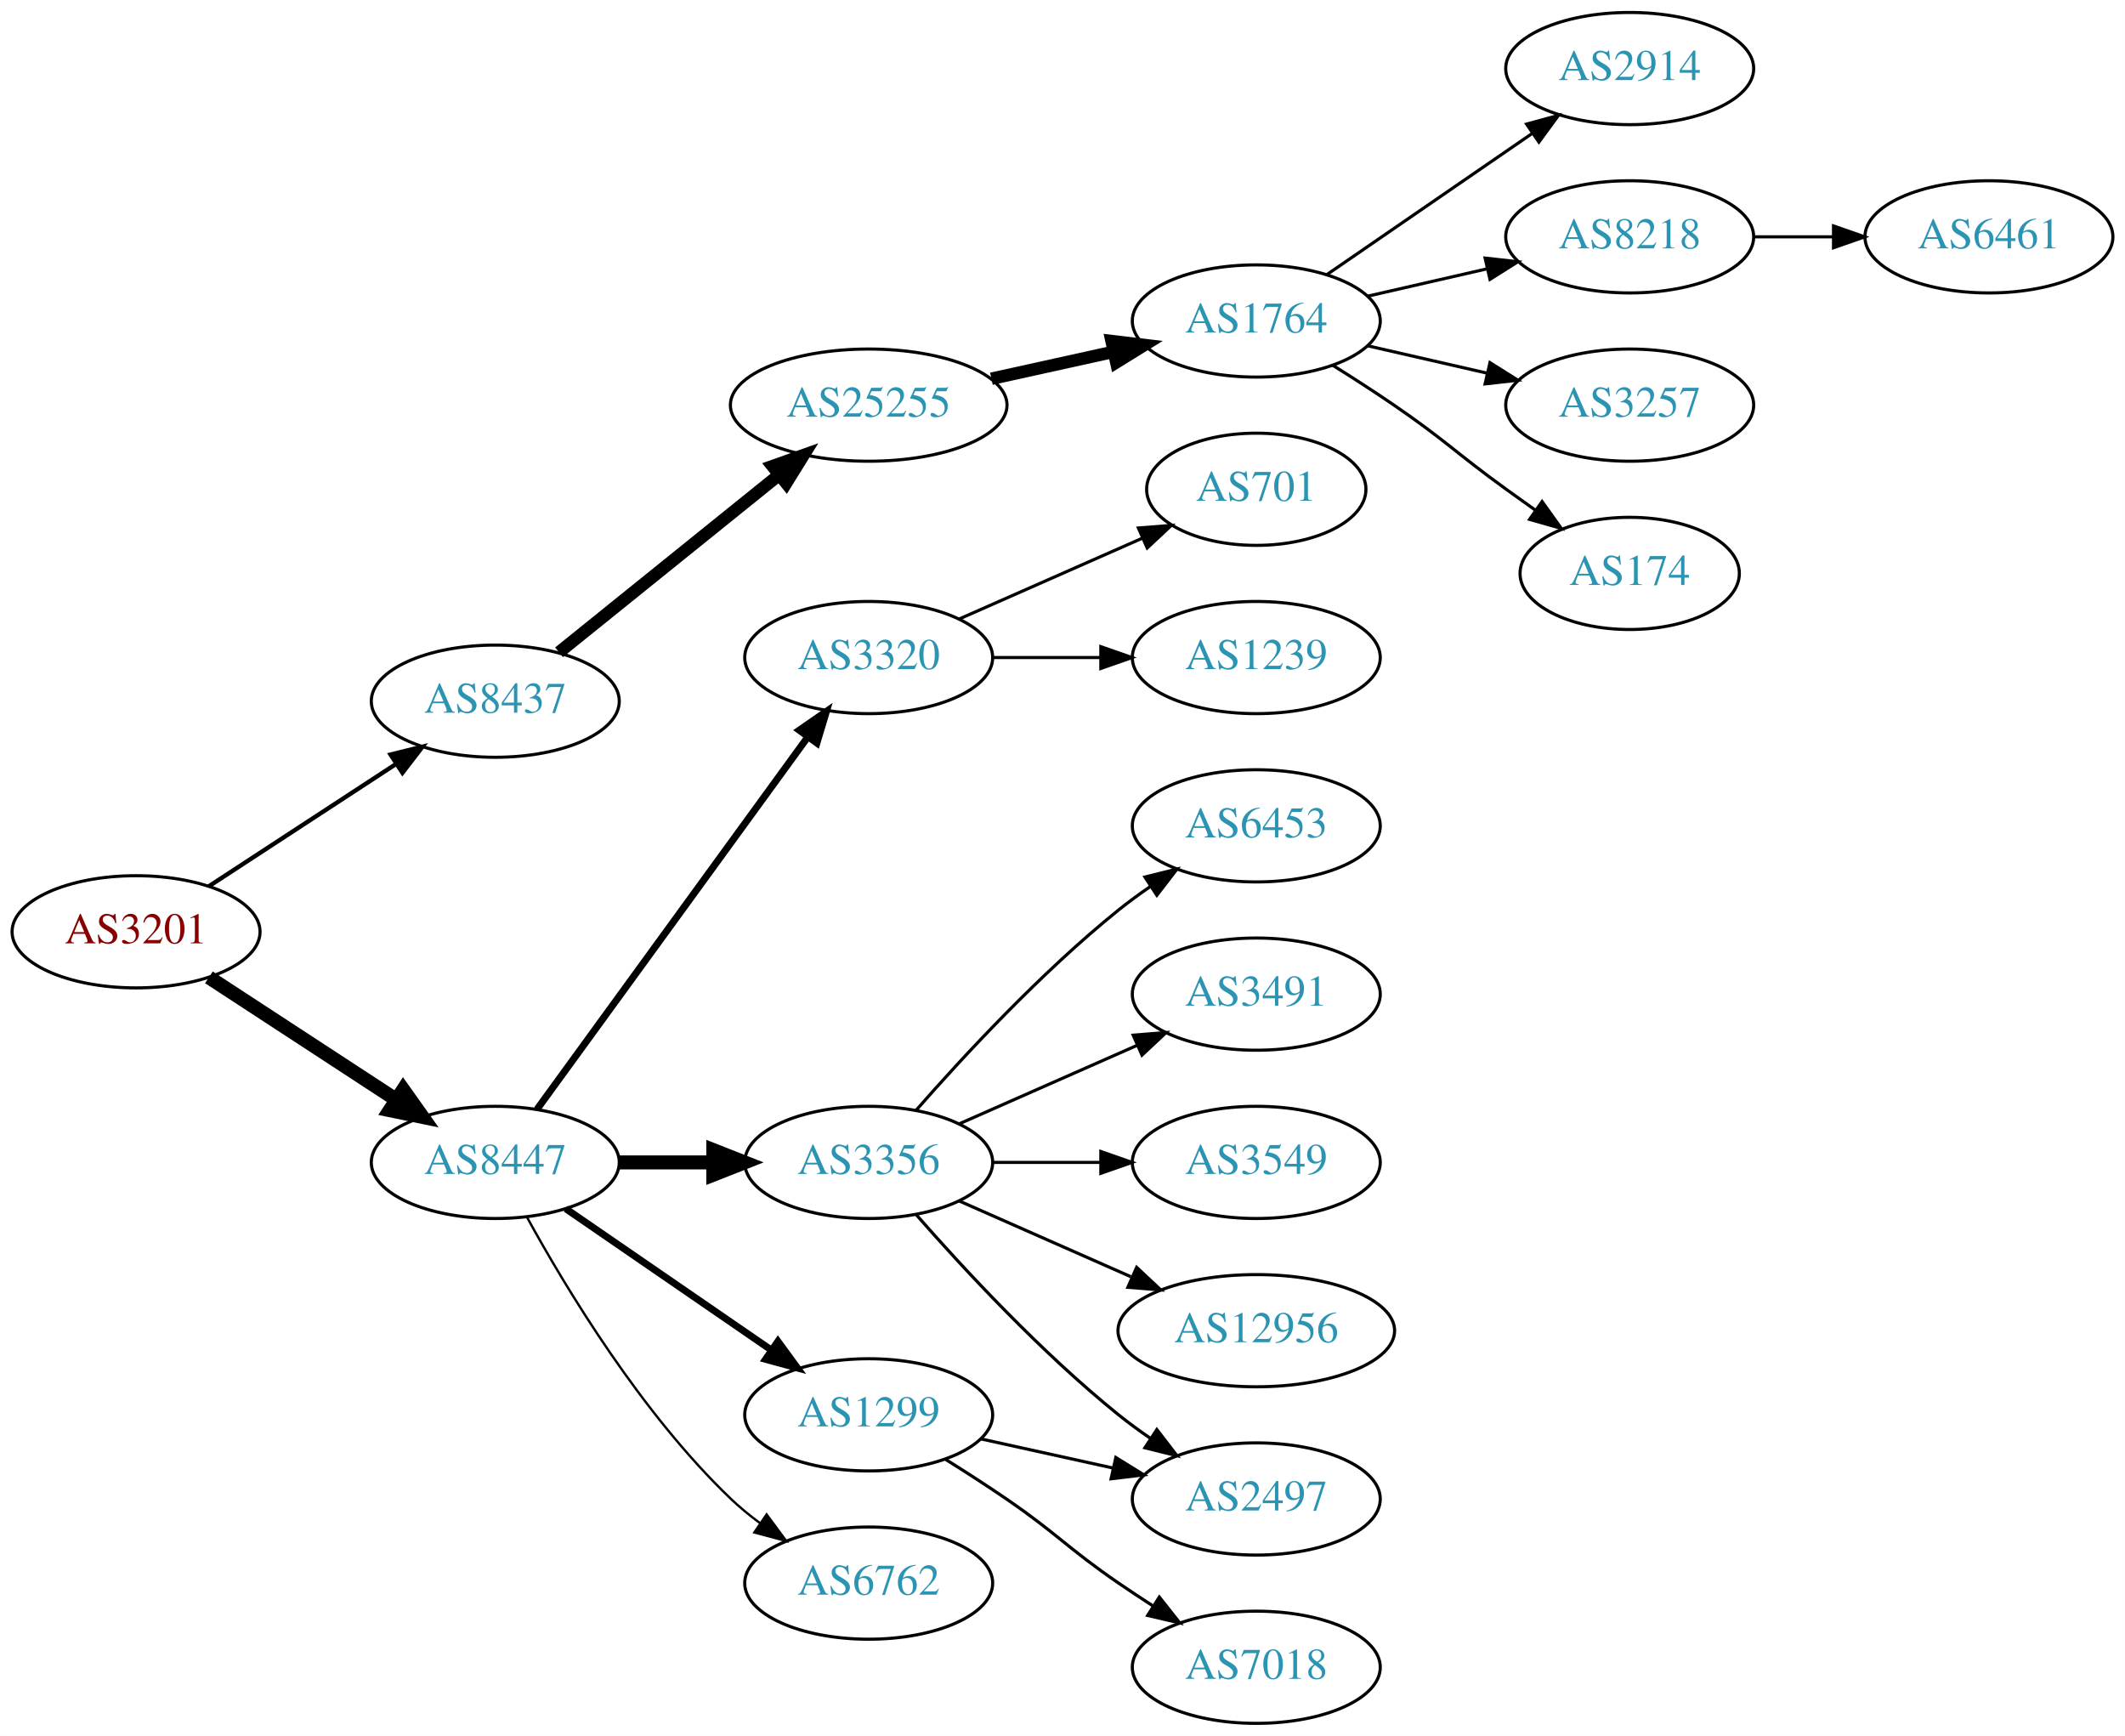
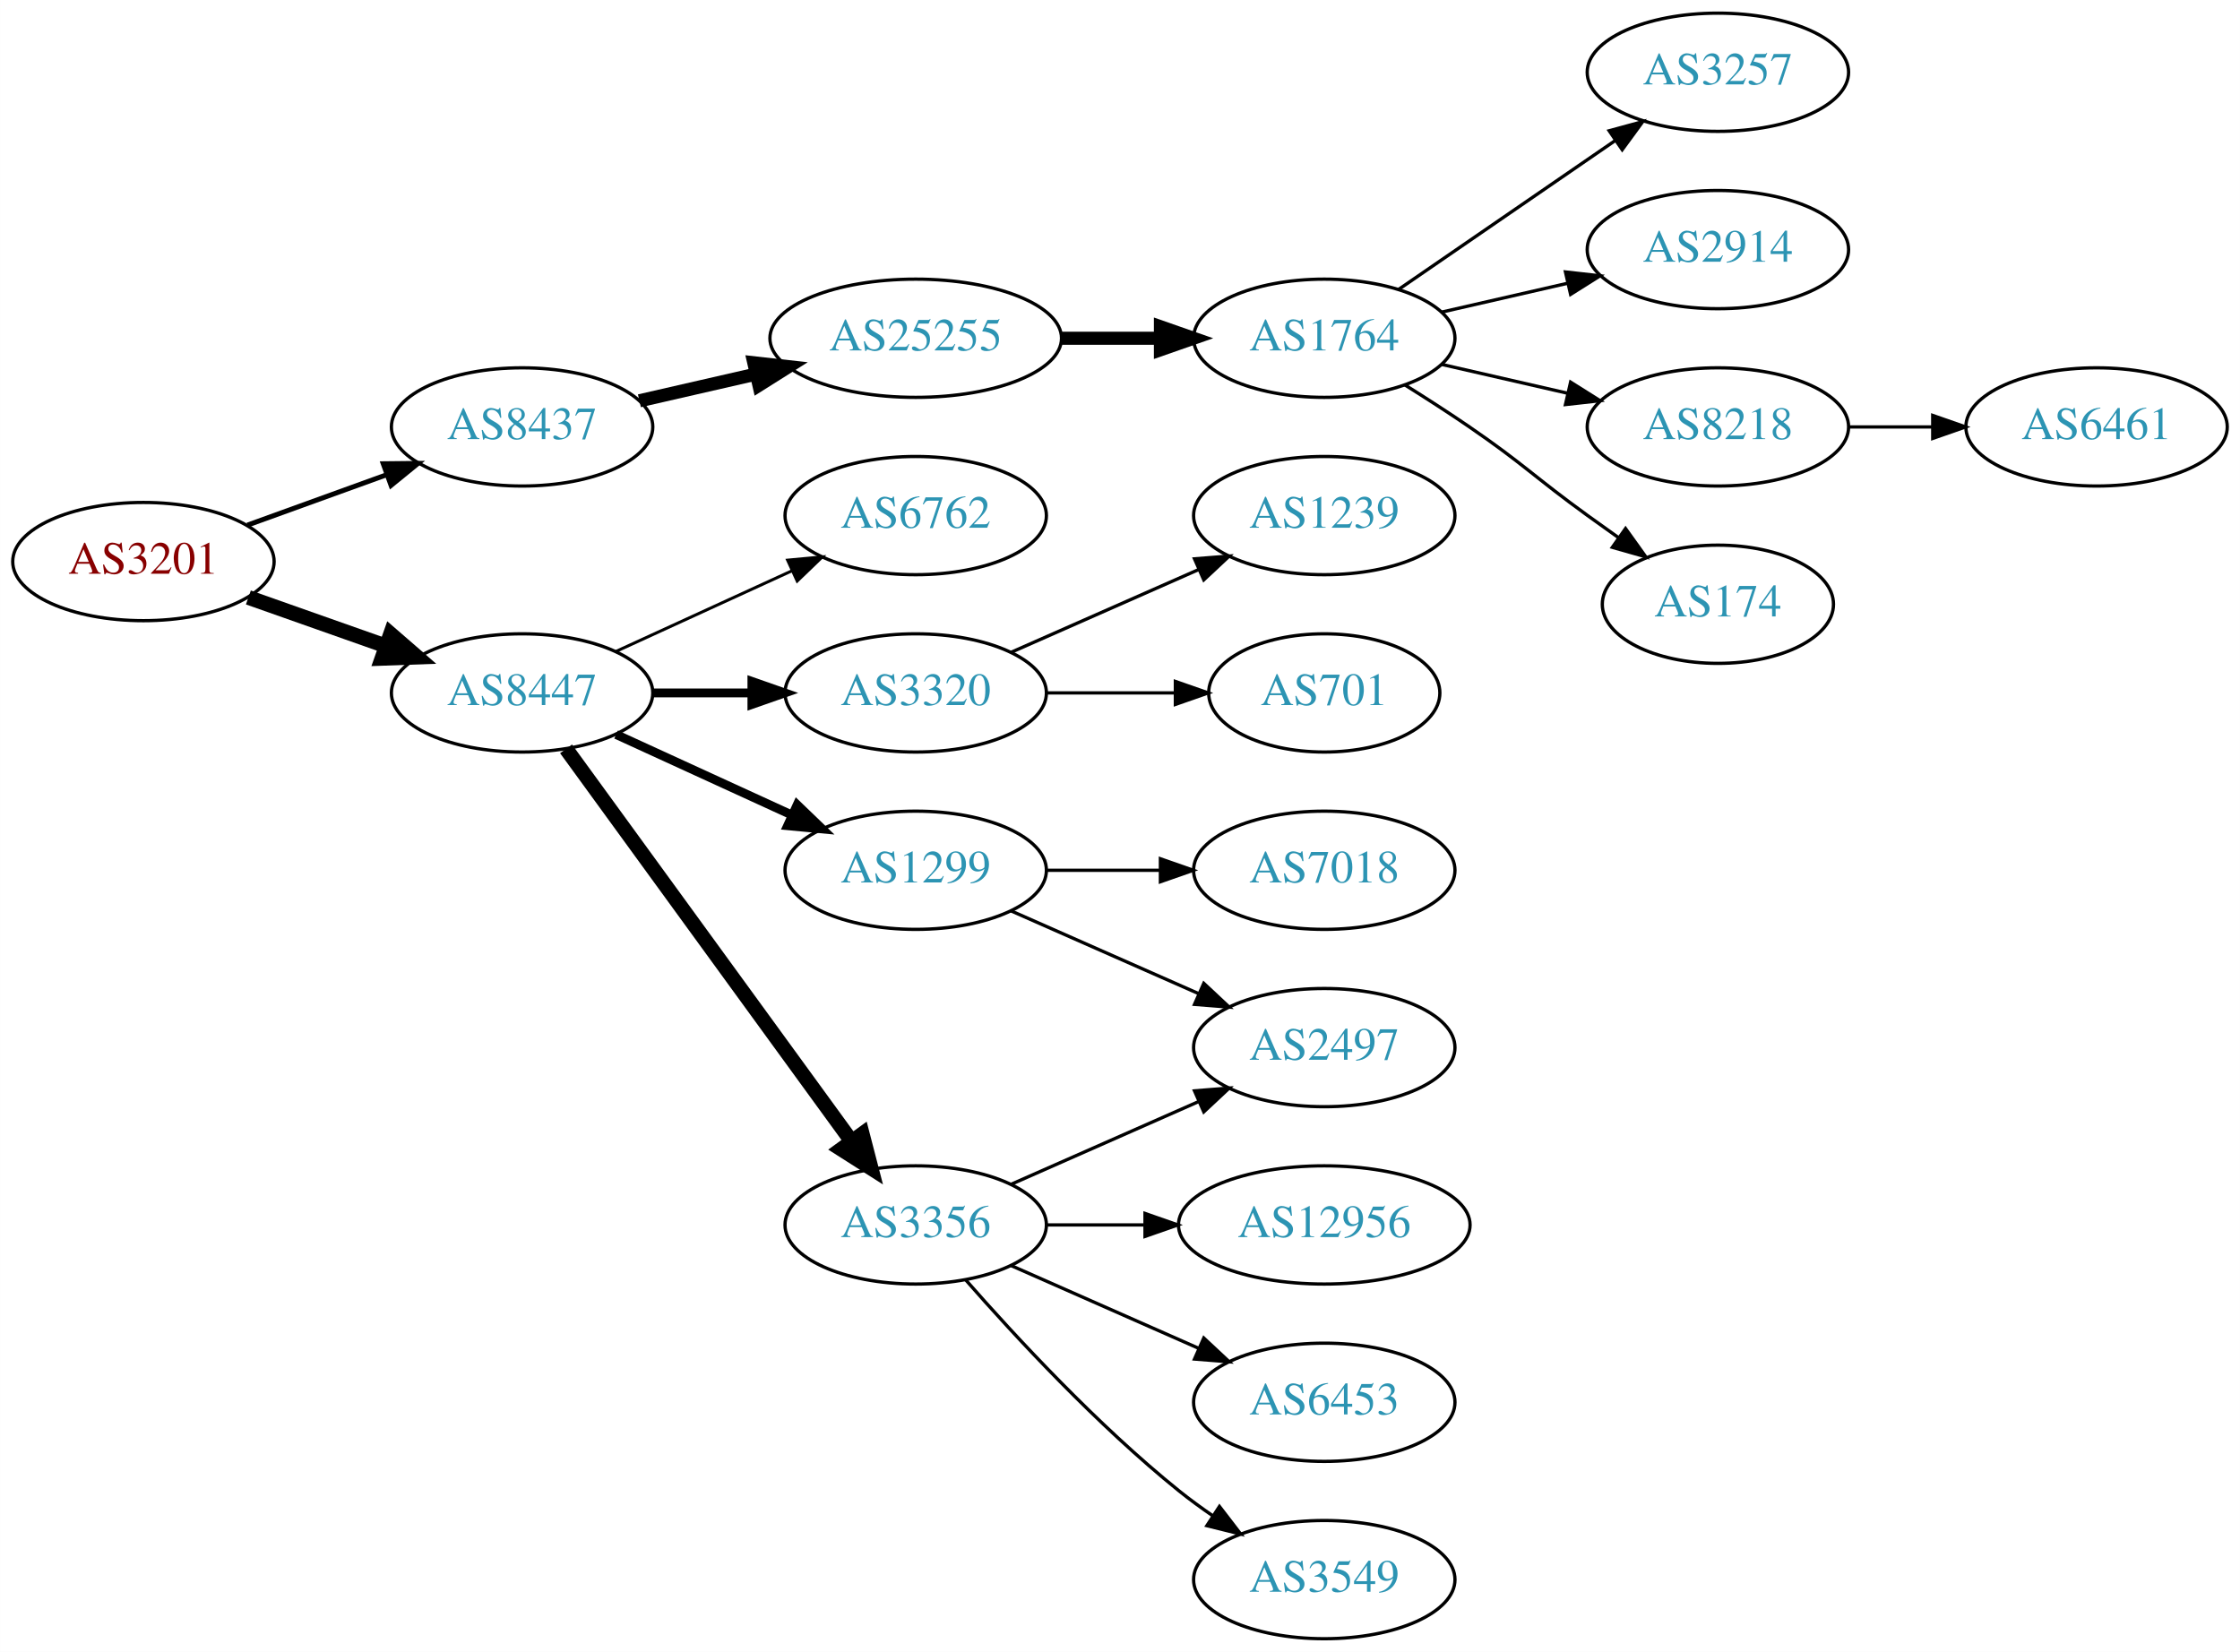
- <svg xmlns="http://www.w3.org/2000/svg" xmlns:xlink="http://www.w3.org/1999/xlink" width="682pt" height="557pt" viewBox="0.00 0.00 681.96 557.00">
-   <g id="graph0" class="graph" transform="scale(1 1) rotate(0) translate(4 553)">
-     <polygon fill="white" stroke="none" points="-4,4 -4,-553 677.956,-553 677.956,4 -4,4" />
+ <svg xmlns="http://www.w3.org/2000/svg" xmlns:xlink="http://www.w3.org/1999/xlink" width="682pt" height="503pt" viewBox="0.00 0.00 681.96 503.00">
+   <g id="graph0" class="graph" transform="scale(1 1) rotate(0) translate(4 499)">
+     <polygon fill="white" stroke="none" points="-4,4 -4,-499 677.956,-499 677.956,4 -4,4" />
    <g id="node1" class="node">
      <g id="a_node1">
        <a xlink:href="/asn/3201" xlink:title="AS3201 ~ Umdasch AG [AT]">
-           <ellipse fill="#ffffff" stroke="black" cx="39.647" cy="-254" rx="39.794" ry="18" />
-           <text text-anchor="middle" x="39.647" y="-250.3" font-family="Times,serif" font-size="14.00" fill="#880000">AS3201</text>
+           <ellipse fill="#ffffff" stroke="black" cx="39.647" cy="-328" rx="39.794" ry="18" />
+           <text text-anchor="middle" x="39.647" y="-324.3" font-family="Times,serif" font-size="14.00" fill="#880000">AS3201</text>
        </a>
      </g>
    </g>
    <g id="node2" class="node">
      <g id="a_node2">
        <a xlink:href="/asn/8437" xlink:title="AS8437 ~ Hutchison Drei Austria GmbH [AT]">
-           <ellipse fill="#ffffff" stroke="black" cx="154.939" cy="-328" rx="39.794" ry="18" />
-           <text text-anchor="middle" x="154.939" y="-324.3" font-family="Times,serif" font-size="14.00" fill="#2c94b3">AS8437</text>
+           <ellipse fill="#ffffff" stroke="black" cx="154.939" cy="-369" rx="39.794" ry="18" />
+           <text text-anchor="middle" x="154.939" y="-365.3" font-family="Times,serif" font-size="14.00" fill="#2c94b3">AS8437</text>
        </a>
      </g>
    </g>
    <g id="edge1" class="edge">
-       <path fill="none" stroke="black" stroke-width="1.385" d="M63.029,-268.62C80.176,-279.82 104.031,-295.401 123.003,-307.793" />
-       <polygon fill="black" stroke="black" stroke-width="1.385" points="121.317,-310.872 131.603,-313.41 125.145,-305.011 121.317,-310.872" />
+       <path fill="none" stroke="black" stroke-width="1.5" d="M71.305,-339.095C84.277,-343.79 99.571,-349.324 113.452,-354.348" />
+       <polygon fill="black" stroke="black" stroke-width="1.5" points="112.662,-357.784 123.256,-357.896 115.044,-351.202 112.662,-357.784" />
    </g>
    <g id="node3" class="node">
      <g id="a_node3">
        <a xlink:href="/asn/8447" xlink:title="AS8447 ~ A1 Telekom Austria AG [AT]">
-           <ellipse fill="#ffffff" stroke="black" cx="154.939" cy="-180" rx="39.794" ry="18" />
-           <text text-anchor="middle" x="154.939" y="-176.3" font-family="Times,serif" font-size="14.00" fill="#2c94b3">AS8447</text>
+           <ellipse fill="#ffffff" stroke="black" cx="154.939" cy="-288" rx="39.794" ry="18" />
+           <text text-anchor="middle" x="154.939" y="-284.3" font-family="Times,serif" font-size="14.00" fill="#2c94b3">AS8447</text>
        </a>
      </g>
    </g>
    <g id="edge2" class="edge">
-       <path fill="none" stroke="black" stroke-width="4.5" d="M63.029,-239.38C80.176,-228.18 104.031,-212.599 123.003,-200.207" />
-       <polygon fill="black" stroke="black" stroke-width="4.5" points="125.384,-203.355 131.603,-194.59 121.077,-196.762 125.384,-203.355" />
+       <path fill="none" stroke="black" stroke-width="4.5" d="M71.604,-317.07C84.468,-312.528 99.574,-307.195 113.31,-302.345" />
+       <polygon fill="black" stroke="black" stroke-width="4.5" points="114.9,-305.959 123.019,-298.917 112.279,-298.533 114.9,-305.959" />
    </g>
    <g id="node4" class="node">
      <g id="a_node4">
        <a xlink:href="/asn/25255" xlink:title="AS25255 ~ ==&gt; TELE2 AUSTRIA &lt;== [AT]">
-           <ellipse fill="#ffffff" stroke="black" cx="274.782" cy="-423" rx="44.393" ry="18" />
-           <text text-anchor="middle" x="274.782" y="-419.3" font-family="Times,serif" font-size="14.00" fill="#2c94b3">AS25255</text>
+           <ellipse fill="#ffffff" stroke="black" cx="274.782" cy="-396" rx="44.393" ry="18" />
+           <text text-anchor="middle" x="274.782" y="-392.3" font-family="Times,serif" font-size="14.00" fill="#2c94b3">AS25255</text>
        </a>
      </g>
    </g>
    <g id="edge3" class="edge">
-       <path fill="none" stroke="black" stroke-width="4" d="M175.399,-343.687C194.644,-359.202 224.284,-383.096 246.002,-400.605" />
-       <polygon fill="black" stroke="black" stroke-width="4" points="243.918,-403.421 253.9,-406.972 248.311,-397.971 243.918,-403.421" />
+       <path fill="none" stroke="black" stroke-width="4" d="M190.659,-376.955C201.797,-379.507 214.332,-382.379 226.225,-385.104" />
+       <polygon fill="black" stroke="black" stroke-width="4" points="225.491,-388.526 236.02,-387.348 227.054,-381.703 225.491,-388.526" />
    </g>
    <g id="node11" class="node">
      <g id="a_node11">
-         <a xlink:href="/asn/3320" xlink:title="AS3320 ~ DTAG [DE]">
-           <ellipse fill="#ffffff" stroke="black" cx="274.782" cy="-342" rx="39.794" ry="18" />
-           <text text-anchor="middle" x="274.782" y="-338.3" font-family="Times,serif" font-size="14.00" fill="#2c94b3">AS3320</text>
+         <a xlink:href="/asn/1299" xlink:title="AS1299 ~ Telia Carrier [EU]">
+           <ellipse fill="#ffffff" stroke="black" cx="274.782" cy="-234" rx="39.794" ry="18" />
+           <text text-anchor="middle" x="274.782" y="-230.3" font-family="Times,serif" font-size="14.00" fill="#2c94b3">AS1299</text>
        </a>
      </g>
    </g>
    <g id="edge10" class="edge">
-       <path fill="none" stroke="black" stroke-width="2.25" d="M168.328,-197.031C189.05,-225.517 230.853,-282.985 255.141,-316.374" />
-       <polygon fill="black" stroke="black" stroke-width="2.25" points="252.492,-318.682 261.205,-324.71 258.153,-314.564 252.492,-318.682" />
+       <path fill="none" stroke="black" stroke-width="2.7" d="M183.568,-275.339C199.525,-268.027 219.796,-258.739 237.079,-250.819" />
+       <polygon fill="black" stroke="black" stroke-width="2.7" points="238.693,-253.929 246.326,-246.581 235.777,-247.565 238.693,-253.929" />
    </g>
    <g id="node12" class="node">
      <g id="a_node12">
-         <a xlink:href="/asn/3356" xlink:title="AS3356 ~ Level 3 Parent, LLC [US]">
-           <ellipse fill="#ffffff" stroke="black" cx="274.782" cy="-180" rx="39.794" ry="18" />
-           <text text-anchor="middle" x="274.782" y="-176.3" font-family="Times,serif" font-size="14.00" fill="#2c94b3">AS3356</text>
+         <a xlink:href="/asn/3320" xlink:title="AS3320 ~ DTAG [DE]">
+           <ellipse fill="#ffffff" stroke="black" cx="274.782" cy="-288" rx="39.794" ry="18" />
+           <text text-anchor="middle" x="274.782" y="-284.3" font-family="Times,serif" font-size="14.00" fill="#2c94b3">AS3320</text>
        </a>
      </g>
    </g>
    <g id="edge11" class="edge">
-       <path fill="none" stroke="black" stroke-width="4.5" d="M194.852,-180C204.405,-180 214.755,-180 224.718,-180" />
-       <polygon fill="black" stroke="black" stroke-width="4.5" points="224.91,-183.938 234.91,-180 224.91,-176.063 224.91,-183.938" />
+       <path fill="none" stroke="black" stroke-width="2.7" d="M194.852,-288C204.405,-288 214.755,-288 224.718,-288" />
+       <polygon fill="black" stroke="black" stroke-width="2.7" points="224.91,-291.5 234.91,-288 224.91,-284.5 224.91,-291.5" />
    </g>
    <g id="node13" class="node">
      <g id="a_node13">
-         <a xlink:href="/asn/1299" xlink:title="AS1299 ~ Telia Carrier [EU]">
-           <ellipse fill="#ffffff" stroke="black" cx="274.782" cy="-99" rx="39.794" ry="18" />
-           <text text-anchor="middle" x="274.782" y="-95.3" font-family="Times,serif" font-size="14.00" fill="#2c94b3">AS1299</text>
+         <a xlink:href="/asn/3356" xlink:title="AS3356 ~ Level 3 Parent, LLC [US]">
+           <ellipse fill="#ffffff" stroke="black" cx="274.782" cy="-126" rx="39.794" ry="18" />
+           <text text-anchor="middle" x="274.782" y="-122.3" font-family="Times,serif" font-size="14.00" fill="#2c94b3">AS3356</text>
        </a>
      </g>
    </g>
    <g id="edge12" class="edge">
-       <path fill="none" stroke="black" stroke-width="2.25" d="M177.554,-165.143C196.042,-152.435 222.856,-134.005 243.485,-119.825" />
-       <polygon fill="black" stroke="black" stroke-width="2.25" points="245.647,-122.586 251.906,-114.037 241.682,-116.817 245.647,-122.586" />
+       <path fill="none" stroke="black" stroke-width="4.5" d="M168.328,-270.969C189.05,-242.483 230.853,-185.015 255.141,-151.626" />
+       <polygon fill="black" stroke="black" stroke-width="4.5" points="258.506,-153.693 261.205,-143.29 252.138,-149.061 258.506,-153.693" />
    </g>
    <g id="node14" class="node">
      <g id="a_node14">
        <a xlink:href="/asn/6762" xlink:title="AS6762 ~ TELECOM ITALIA SPARKLE S.p.A. [IT]">
-           <ellipse fill="#ffffff" stroke="black" cx="274.782" cy="-45" rx="39.794" ry="18" />
-           <text text-anchor="middle" x="274.782" y="-41.3" font-family="Times,serif" font-size="14.00" fill="#2c94b3">AS6762</text>
+           <ellipse fill="#ffffff" stroke="black" cx="274.782" cy="-342" rx="39.794" ry="18" />
+           <text text-anchor="middle" x="274.782" y="-338.3" font-family="Times,serif" font-size="14.00" fill="#2c94b3">AS6762</text>
        </a>
      </g>
    </g>
    <g id="edge13" class="edge">
-       <path fill="none" stroke="black" stroke-width="0.75" d="M165.181,-162.287C177.726,-139.439 201.903,-99.389 230.586,-72 233.454,-69.261 236.643,-66.653 239.952,-64.215" />
-       <polygon fill="black" stroke="black" stroke-width="0.75" points="242.015,-67.044 248.311,-58.523 238.076,-61.258 242.015,-67.044" />
+       <path fill="none" stroke="black" stroke-width="0.9" d="M183.568,-300.661C199.525,-307.973 219.796,-317.261 237.079,-325.181" />
+       <polygon fill="black" stroke="black" stroke-width="0.9" points="235.777,-328.435 246.326,-329.419 238.693,-322.071 235.777,-328.435" />
    </g>
    <g id="node5" class="node">
      <g id="a_node5">
        <a xlink:href="/asn/1764" xlink:title="AS1764 ~ NEXTLAYER-AS [AT]">
-           <ellipse fill="#ffffff" stroke="black" cx="399.174" cy="-450" rx="39.794" ry="18" />
-           <text text-anchor="middle" x="399.174" y="-446.3" font-family="Times,serif" font-size="14.00" fill="#2c94b3">AS1764</text>
+           <ellipse fill="#ffffff" stroke="black" cx="399.174" cy="-396" rx="39.794" ry="18" />
+           <text text-anchor="middle" x="399.174" y="-392.3" font-family="Times,serif" font-size="14.00" fill="#2c94b3">AS1764</text>
        </a>
      </g>
    </g>
    <g id="edge4" class="edge">
-       <path fill="none" stroke="black" stroke-width="4" d="M314.172,-431.469C326.563,-434.202 340.41,-437.257 353.23,-440.085" />
-       <polygon fill="black" stroke="black" stroke-width="4" points="352.726,-443.558 363.245,-442.295 354.234,-436.722 352.726,-443.558" />
+       <path fill="none" stroke="black" stroke-width="4" d="M319.278,-396C328.967,-396 339.303,-396 349.196,-396" />
+       <polygon fill="black" stroke="black" stroke-width="4" points="349.299,-399.5 359.299,-396 349.299,-392.5 349.299,-399.5" />
    </g>
    <g id="node6" class="node">
      <g id="a_node6">
-         <a xlink:href="/asn/2914" xlink:title="AS2914 ~ NTT America, Inc. [US]">
-           <ellipse fill="#ffffff" stroke="black" cx="519.017" cy="-531" rx="39.794" ry="18" />
-           <text text-anchor="middle" x="519.017" y="-527.3" font-family="Times,serif" font-size="14.00" fill="#2c94b3">AS2914</text>
+         <a xlink:href="/asn/3257" xlink:title="AS3257 ~ GTT [DE]">
+           <ellipse fill="#ffffff" stroke="black" cx="519.017" cy="-477" rx="39.794" ry="18" />
+           <text text-anchor="middle" x="519.017" y="-473.3" font-family="Times,serif" font-size="14.00" fill="#2c94b3">AS3257</text>
        </a>
      </g>
    </g>
    <g id="edge5" class="edge">
-       <path fill="none" stroke="black" d="M421.788,-464.857C440.277,-477.565 467.091,-495.995 487.72,-510.175" />
-       <polygon fill="black" stroke="black" points="485.917,-513.183 496.141,-515.963 489.882,-507.414 485.917,-513.183" />
+       <path fill="none" stroke="black" d="M421.788,-410.857C440.277,-423.565 467.091,-441.995 487.72,-456.175" />
+       <polygon fill="black" stroke="black" points="485.917,-459.183 496.141,-461.963 489.882,-453.414 485.917,-459.183" />
    </g>
    <g id="node7" class="node">
      <g id="a_node7">
-         <a xlink:href="/asn/8218" xlink:title="AS8218 ~ legacy Neotelecoms [FR]">
-           <ellipse fill="#ffffff" stroke="black" cx="519.017" cy="-477" rx="39.794" ry="18" />
-           <text text-anchor="middle" x="519.017" y="-473.3" font-family="Times,serif" font-size="14.00" fill="#2c94b3">AS8218</text>
+         <a xlink:href="/asn/2914" xlink:title="AS2914 ~ NTT America, Inc. [US]">
+           <ellipse fill="#ffffff" stroke="black" cx="519.017" cy="-423" rx="39.794" ry="18" />
+           <text text-anchor="middle" x="519.017" y="-419.3" font-family="Times,serif" font-size="14.00" fill="#2c94b3">AS2914</text>
        </a>
      </g>
    </g>
    <g id="edge6" class="edge">
-       <path fill="none" stroke="black" d="M434.893,-457.955C446.893,-460.704 460.514,-463.825 473.207,-466.733" />
-       <polygon fill="black" stroke="black" points="472.609,-470.187 483.138,-469.009 474.173,-463.364 472.609,-470.187" />
+       <path fill="none" stroke="black" d="M434.893,-403.955C446.893,-406.704 460.514,-409.825 473.207,-412.733" />
+       <polygon fill="black" stroke="black" points="472.609,-416.187 483.138,-415.009 474.173,-409.364 472.609,-416.187" />
    </g>
    <g id="node8" class="node">
      <g id="a_node8">
-         <a xlink:href="/asn/3257" xlink:title="AS3257 ~ GTT [DE]">
-           <ellipse fill="#ffffff" stroke="black" cx="519.017" cy="-423" rx="39.794" ry="18" />
-           <text text-anchor="middle" x="519.017" y="-419.3" font-family="Times,serif" font-size="14.00" fill="#2c94b3">AS3257</text>
+         <a xlink:href="/asn/8218" xlink:title="AS8218 ~ legacy Neotelecoms [FR]">
+           <ellipse fill="#ffffff" stroke="black" cx="519.017" cy="-369" rx="39.794" ry="18" />
+           <text text-anchor="middle" x="519.017" y="-365.3" font-family="Times,serif" font-size="14.00" fill="#2c94b3">AS8218</text>
        </a>
      </g>
    </g>
    <g id="edge7" class="edge">
-       <path fill="none" stroke="black" d="M434.893,-442.045C446.893,-439.296 460.514,-436.175 473.207,-433.267" />
-       <polygon fill="black" stroke="black" points="474.173,-436.636 483.138,-430.991 472.609,-429.813 474.173,-436.636" />
+       <path fill="none" stroke="black" d="M434.893,-388.045C446.893,-385.296 460.514,-382.175 473.207,-379.267" />
+       <polygon fill="black" stroke="black" points="474.173,-382.636 483.138,-376.991 472.609,-375.813 474.173,-382.636" />
    </g>
    <g id="node9" class="node">
      <g id="a_node9">
        <a xlink:href="/asn/174" xlink:title="AS174 ~ Cogent Communications [US]">
-           <ellipse fill="#ffffff" stroke="black" cx="519.017" cy="-369" rx="35.194" ry="18" />
-           <text text-anchor="middle" x="519.017" y="-365.3" font-family="Times,serif" font-size="14.00" fill="#2c94b3">AS174</text>
+           <ellipse fill="#ffffff" stroke="black" cx="519.017" cy="-315" rx="35.194" ry="18" />
+           <text text-anchor="middle" x="519.017" y="-311.3" font-family="Times,serif" font-size="14.00" fill="#2c94b3">AS174</text>
        </a>
      </g>
    </g>
    <g id="edge8" class="edge">
-       <path fill="none" stroke="black" d="M423.723,-435.784C430.165,-431.76 437.098,-427.301 443.37,-423 459.865,-411.689 463.17,-407.729 479.37,-396 482.399,-393.807 485.578,-391.537 488.756,-389.287" />
-       <polygon fill="black" stroke="black" points="490.899,-392.059 497.067,-383.445 486.873,-386.333 490.899,-392.059" />
+       <path fill="none" stroke="black" d="M423.723,-381.784C430.165,-377.76 437.098,-373.301 443.37,-369 459.865,-357.689 463.17,-353.729 479.37,-342 482.399,-339.807 485.578,-337.537 488.756,-335.287" />
+       <polygon fill="black" stroke="black" points="490.899,-338.059 497.067,-329.445 486.873,-332.333 490.899,-338.059" />
    </g>
    <g id="node10" class="node">
      <g id="a_node10">
        <a xlink:href="/asn/6461" xlink:title="AS6461 ~ Zayo Bandwidth [US]">
-           <ellipse fill="#ffffff" stroke="black" cx="634.31" cy="-477" rx="39.794" ry="18" />
-           <text text-anchor="middle" x="634.31" y="-473.3" font-family="Times,serif" font-size="14.00" fill="#2c94b3">AS6461</text>
+           <ellipse fill="#ffffff" stroke="black" cx="634.31" cy="-369" rx="39.794" ry="18" />
+           <text text-anchor="middle" x="634.31" y="-365.3" font-family="Times,serif" font-size="14.00" fill="#2c94b3">AS6461</text>
        </a>
      </g>
    </g>
    <g id="edge9" class="edge">
-       <path fill="none" stroke="black" d="M558.689,-477C566.892,-477 575.656,-477 584.188,-477" />
-       <polygon fill="black" stroke="black" points="584.427,-480.5 594.427,-477 584.427,-473.5 584.427,-480.5" />
+       <path fill="none" stroke="black" d="M558.689,-369C566.892,-369 575.656,-369 584.188,-369" />
+       <polygon fill="black" stroke="black" points="584.427,-372.5 594.427,-369 584.427,-365.5 584.427,-372.5" />
+     </g>
+     <g id="node20" class="node">
+       <g id="a_node20">
+         <a xlink:href="/asn/2497" xlink:title="AS2497 ~ Internet Initiative Japan Inc. [JP]">
+           <ellipse fill="#ffffff" stroke="black" cx="399.174" cy="-180" rx="39.794" ry="18" />
+           <text text-anchor="middle" x="399.174" y="-176.3" font-family="Times,serif" font-size="14.00" fill="#2c94b3">AS2497</text>
+         </a>
+       </g>
+     </g>
+     <g id="edge20" class="edge">
+       <path fill="none" stroke="black" d="M303.861,-221.611C320.809,-214.134 342.606,-204.517 360.976,-196.412" />
+       <polygon fill="black" stroke="black" points="362.489,-199.57 370.226,-192.331 359.664,-193.166 362.489,-199.57" />
    </g>
    <g id="node21" class="node">
      <g id="a_node21">
-         <a xlink:href="/asn/701" xlink:title="AS701 ~ UUNET [US]">
-           <ellipse fill="#ffffff" stroke="black" cx="399.174" cy="-396" rx="35.194" ry="18" />
-           <text text-anchor="middle" x="399.174" y="-392.3" font-family="Times,serif" font-size="14.00" fill="#2c94b3">AS701</text>
+         <a xlink:href="/asn/7018" xlink:title="AS7018 ~ AT&amp;T Services, Inc. [US]">
+           <ellipse fill="#ffffff" stroke="black" cx="399.174" cy="-234" rx="39.794" ry="18" />
+           <text text-anchor="middle" x="399.174" y="-230.3" font-family="Times,serif" font-size="14.00" fill="#2c94b3">AS7018</text>
        </a>
      </g>
    </g>
    <g id="edge21" class="edge">
-       <path fill="none" stroke="black" d="M303.861,-354.389C321.29,-362.078 343.847,-372.031 362.531,-380.274" />
-       <polygon fill="black" stroke="black" points="361.338,-383.573 371.9,-384.408 364.164,-377.169 361.338,-383.573" />
-     </g>
-     <g id="node22" class="node">
-       <g id="a_node22">
+       <path fill="none" stroke="black" d="M314.508,-234C325.446,-234 337.497,-234 348.963,-234" />
+       <polygon fill="black" stroke="black" points="349.28,-237.5 359.28,-234 349.28,-230.5 349.28,-237.5" />
+     </g>
+     <g id="node15" class="node">
+       <g id="a_node15">
        <a xlink:href="/asn/1239" xlink:title="AS1239 ~ Sprint [US]">
          <ellipse fill="#ffffff" stroke="black" cx="399.174" cy="-342" rx="39.794" ry="18" />
          <text text-anchor="middle" x="399.174" y="-338.3" font-family="Times,serif" font-size="14.00" fill="#2c94b3">AS1239</text>
        </a>
      </g>
    </g>
-     <g id="edge22" class="edge">
-       <path fill="none" stroke="black" d="M314.508,-342C325.446,-342 337.497,-342 348.963,-342" />
-       <polygon fill="black" stroke="black" points="349.28,-345.5 359.28,-342 349.28,-338.5 349.28,-345.5" />
-     </g>
-     <g id="node15" class="node">
-       <g id="a_node15">
-         <a xlink:href="/asn/6453" xlink:title="AS6453 ~ TATA COMMUNICATIONS (AMERICA) INC [US]">
-           <ellipse fill="#ffffff" stroke="black" cx="399.174" cy="-288" rx="39.794" ry="18" />
-           <text text-anchor="middle" x="399.174" y="-284.3" font-family="Times,serif" font-size="14.00" fill="#2c94b3">AS6453</text>
-         </a>
-       </g>
-     </g>
    <g id="edge14" class="edge">
-       <path fill="none" stroke="black" d="M289.934,-196.663C305.036,-213.894 330.157,-241.024 354.978,-261 358.233,-263.62 361.759,-266.192 365.343,-268.646" />
-       <polygon fill="black" stroke="black" points="363.431,-271.577 373.716,-274.121 367.262,-265.719 363.431,-271.577" />
+       <path fill="none" stroke="black" d="M303.861,-300.389C320.809,-307.866 342.606,-317.483 360.976,-325.588" />
+       <polygon fill="black" stroke="black" points="359.664,-328.834 370.226,-329.669 362.489,-322.43 359.664,-328.834" />
    </g>
    <g id="node16" class="node">
      <g id="a_node16">
-         <a xlink:href="/asn/2497" xlink:title="AS2497 ~ Internet Initiative Japan Inc. [JP]">
-           <ellipse fill="#ffffff" stroke="black" cx="399.174" cy="-72" rx="39.794" ry="18" />
-           <text text-anchor="middle" x="399.174" y="-68.3" font-family="Times,serif" font-size="14.00" fill="#2c94b3">AS2497</text>
+         <a xlink:href="/asn/701" xlink:title="AS701 ~ UUNET [US]">
+           <ellipse fill="#ffffff" stroke="black" cx="399.174" cy="-288" rx="35.194" ry="18" />
+           <text text-anchor="middle" x="399.174" y="-284.3" font-family="Times,serif" font-size="14.00" fill="#2c94b3">AS701</text>
        </a>
      </g>
    </g>
    <g id="edge15" class="edge">
-       <path fill="none" stroke="black" d="M289.934,-163.337C305.036,-146.106 330.157,-118.976 354.978,-99 358.233,-96.38 361.759,-93.808 365.343,-91.354" />
-       <polygon fill="black" stroke="black" points="367.262,-94.281 373.716,-85.879 363.431,-88.423 367.262,-94.281" />
+       <path fill="none" stroke="black" d="M314.508,-288C326.997,-288 340.935,-288 353.799,-288" />
+       <polygon fill="black" stroke="black" points="353.837,-291.5 363.837,-288 353.837,-284.5 353.837,-291.5" />
    </g>
    <g id="node17" class="node">
      <g id="a_node17">
-         <a xlink:href="/asn/3491" xlink:title="AS3491 ~ PCCW Global, Inc. [US]">
-           <ellipse fill="#ffffff" stroke="black" cx="399.174" cy="-234" rx="39.794" ry="18" />
-           <text text-anchor="middle" x="399.174" y="-230.3" font-family="Times,serif" font-size="14.00" fill="#2c94b3">AS3491</text>
+         <a xlink:href="/asn/3549" xlink:title="AS3549 ~ Level 3 Parent, LLC [US]">
+           <ellipse fill="#ffffff" stroke="black" cx="399.174" cy="-18" rx="39.794" ry="18" />
+           <text text-anchor="middle" x="399.174" y="-14.3" font-family="Times,serif" font-size="14.00" fill="#2c94b3">AS3549</text>
        </a>
      </g>
    </g>
    <g id="edge16" class="edge">
-       <path fill="none" stroke="black" d="M303.861,-192.389C320.809,-199.866 342.606,-209.483 360.976,-217.588" />
-       <polygon fill="black" stroke="black" points="359.664,-220.834 370.226,-221.669 362.489,-214.43 359.664,-220.834" />
+       <path fill="none" stroke="black" d="M289.934,-109.337C305.036,-92.106 330.157,-64.976 354.978,-45 358.233,-42.38 361.759,-39.808 365.343,-37.354" />
+       <polygon fill="black" stroke="black" points="367.262,-40.281 373.716,-31.879 363.431,-34.423 367.262,-40.281" />
    </g>
    <g id="node18" class="node">
      <g id="a_node18">
-         <a xlink:href="/asn/3549" xlink:title="AS3549 ~ Level 3 Parent, LLC [US]">
-           <ellipse fill="#ffffff" stroke="black" cx="399.174" cy="-180" rx="39.794" ry="18" />
-           <text text-anchor="middle" x="399.174" y="-176.3" font-family="Times,serif" font-size="14.00" fill="#2c94b3">AS3549</text>
-         </a>
-       </g>
-     </g>
-     <g id="edge17" class="edge">
-       <path fill="none" stroke="black" d="M314.508,-180C325.446,-180 337.497,-180 348.963,-180" />
-       <polygon fill="black" stroke="black" points="349.28,-183.5 359.28,-180 349.28,-176.5 349.28,-183.5" />
-     </g>
-     <g id="node19" class="node">
-       <g id="a_node19">
        <a xlink:href="/asn/12956" xlink:title="AS12956 ~ TELXIUS [ES]">
          <ellipse fill="#ffffff" stroke="black" cx="399.174" cy="-126" rx="44.393" ry="18" />
          <text text-anchor="middle" x="399.174" y="-122.3" font-family="Times,serif" font-size="14.00" fill="#2c94b3">AS12956</text>
        </a>
      </g>
    </g>
+     <g id="edge17" class="edge">
+       <path fill="none" stroke="black" d="M314.508,-126C323.968,-126 334.26,-126 344.286,-126" />
+       <polygon fill="black" stroke="black" points="344.592,-129.5 354.592,-126 344.592,-122.5 344.592,-129.5" />
+     </g>
+     <g id="node19" class="node">
+       <g id="a_node19">
+         <a xlink:href="/asn/6453" xlink:title="AS6453 ~ TATA COMMUNICATIONS (AMERICA) INC [US]">
+           <ellipse fill="#ffffff" stroke="black" cx="399.174" cy="-72" rx="39.794" ry="18" />
+           <text text-anchor="middle" x="399.174" y="-68.3" font-family="Times,serif" font-size="14.00" fill="#2c94b3">AS6453</text>
+         </a>
+       </g>
+     </g>
    <g id="edge18" class="edge">
-       <path fill="none" stroke="black" d="M303.861,-167.611C320.177,-160.413 340.988,-151.231 358.907,-143.325" />
-       <polygon fill="black" stroke="black" points="360.782,-146.323 368.518,-139.084 357.956,-139.919 360.782,-146.323" />
-     </g>
-     <g id="edge20" class="edge">
-       <path fill="none" stroke="black" d="M310.855,-91.263C324.042,-88.354 339.222,-85.005 353.187,-81.924" />
-       <polygon fill="black" stroke="black" points="354.085,-85.31 363.096,-79.738 352.577,-78.475 354.085,-85.31" />
-     </g>
-     <g id="node20" class="node">
-       <g id="a_node20">
-         <a xlink:href="/asn/7018" xlink:title="AS7018 ~ AT&amp;T Services, Inc. [US]">
-           <ellipse fill="#ffffff" stroke="black" cx="399.174" cy="-18" rx="39.794" ry="18" />
-           <text text-anchor="middle" x="399.174" y="-14.3" font-family="Times,serif" font-size="14.00" fill="#2c94b3">AS7018</text>
-         </a>
-       </g>
+       <path fill="none" stroke="black" d="M303.861,-113.611C320.809,-106.134 342.606,-96.517 360.976,-88.412" />
+       <polygon fill="black" stroke="black" points="362.489,-91.57 370.226,-84.331 359.664,-85.165 362.489,-91.57" />
    </g>
    <g id="edge19" class="edge">
-       <path fill="none" stroke="black" d="M299.331,-84.784C305.772,-80.76 312.705,-76.301 318.978,-72 335.473,-60.69 338.483,-56.31 354.978,-45 358.506,-42.581 362.244,-40.111 365.985,-37.698" />
-       <polygon fill="black" stroke="black" points="368.057,-40.529 374.626,-32.216 364.307,-34.618 368.057,-40.529" />
+       <path fill="none" stroke="black" d="M303.861,-138.389C320.809,-145.866 342.606,-155.483 360.976,-163.588" />
+       <polygon fill="black" stroke="black" points="359.664,-166.834 370.226,-167.669 362.489,-160.43 359.664,-166.834" />
    </g>
  </g>
</svg>
